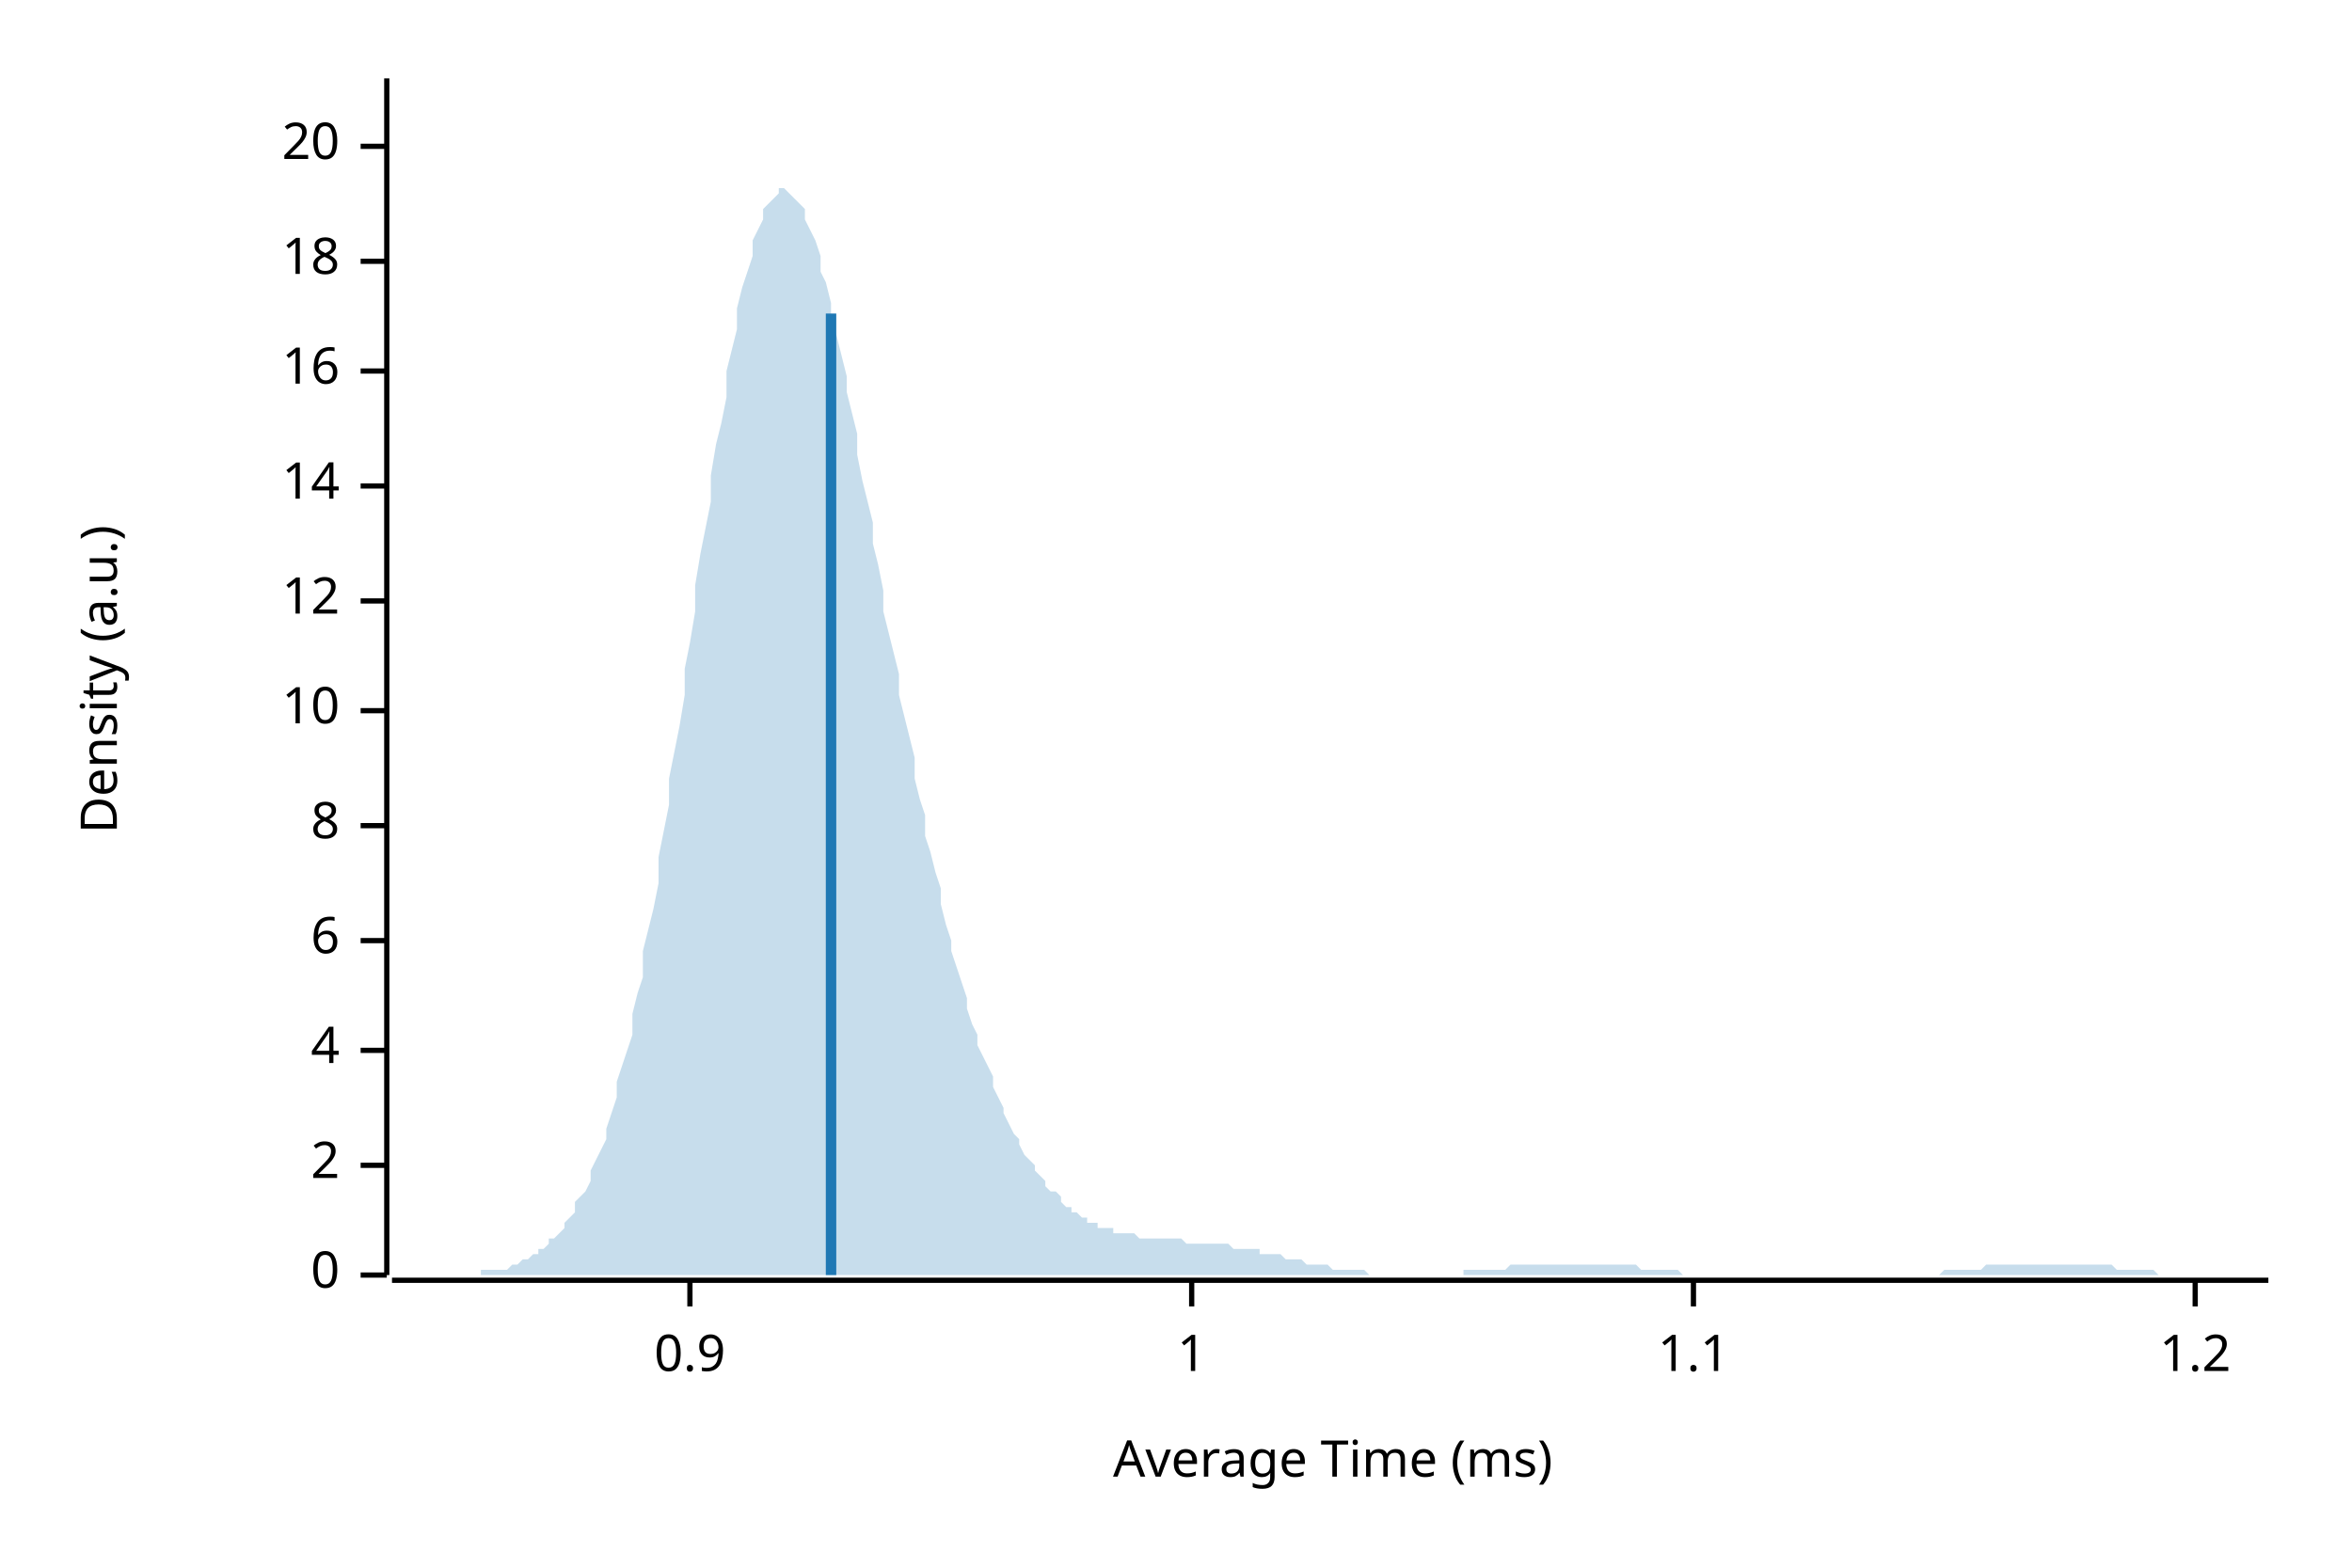
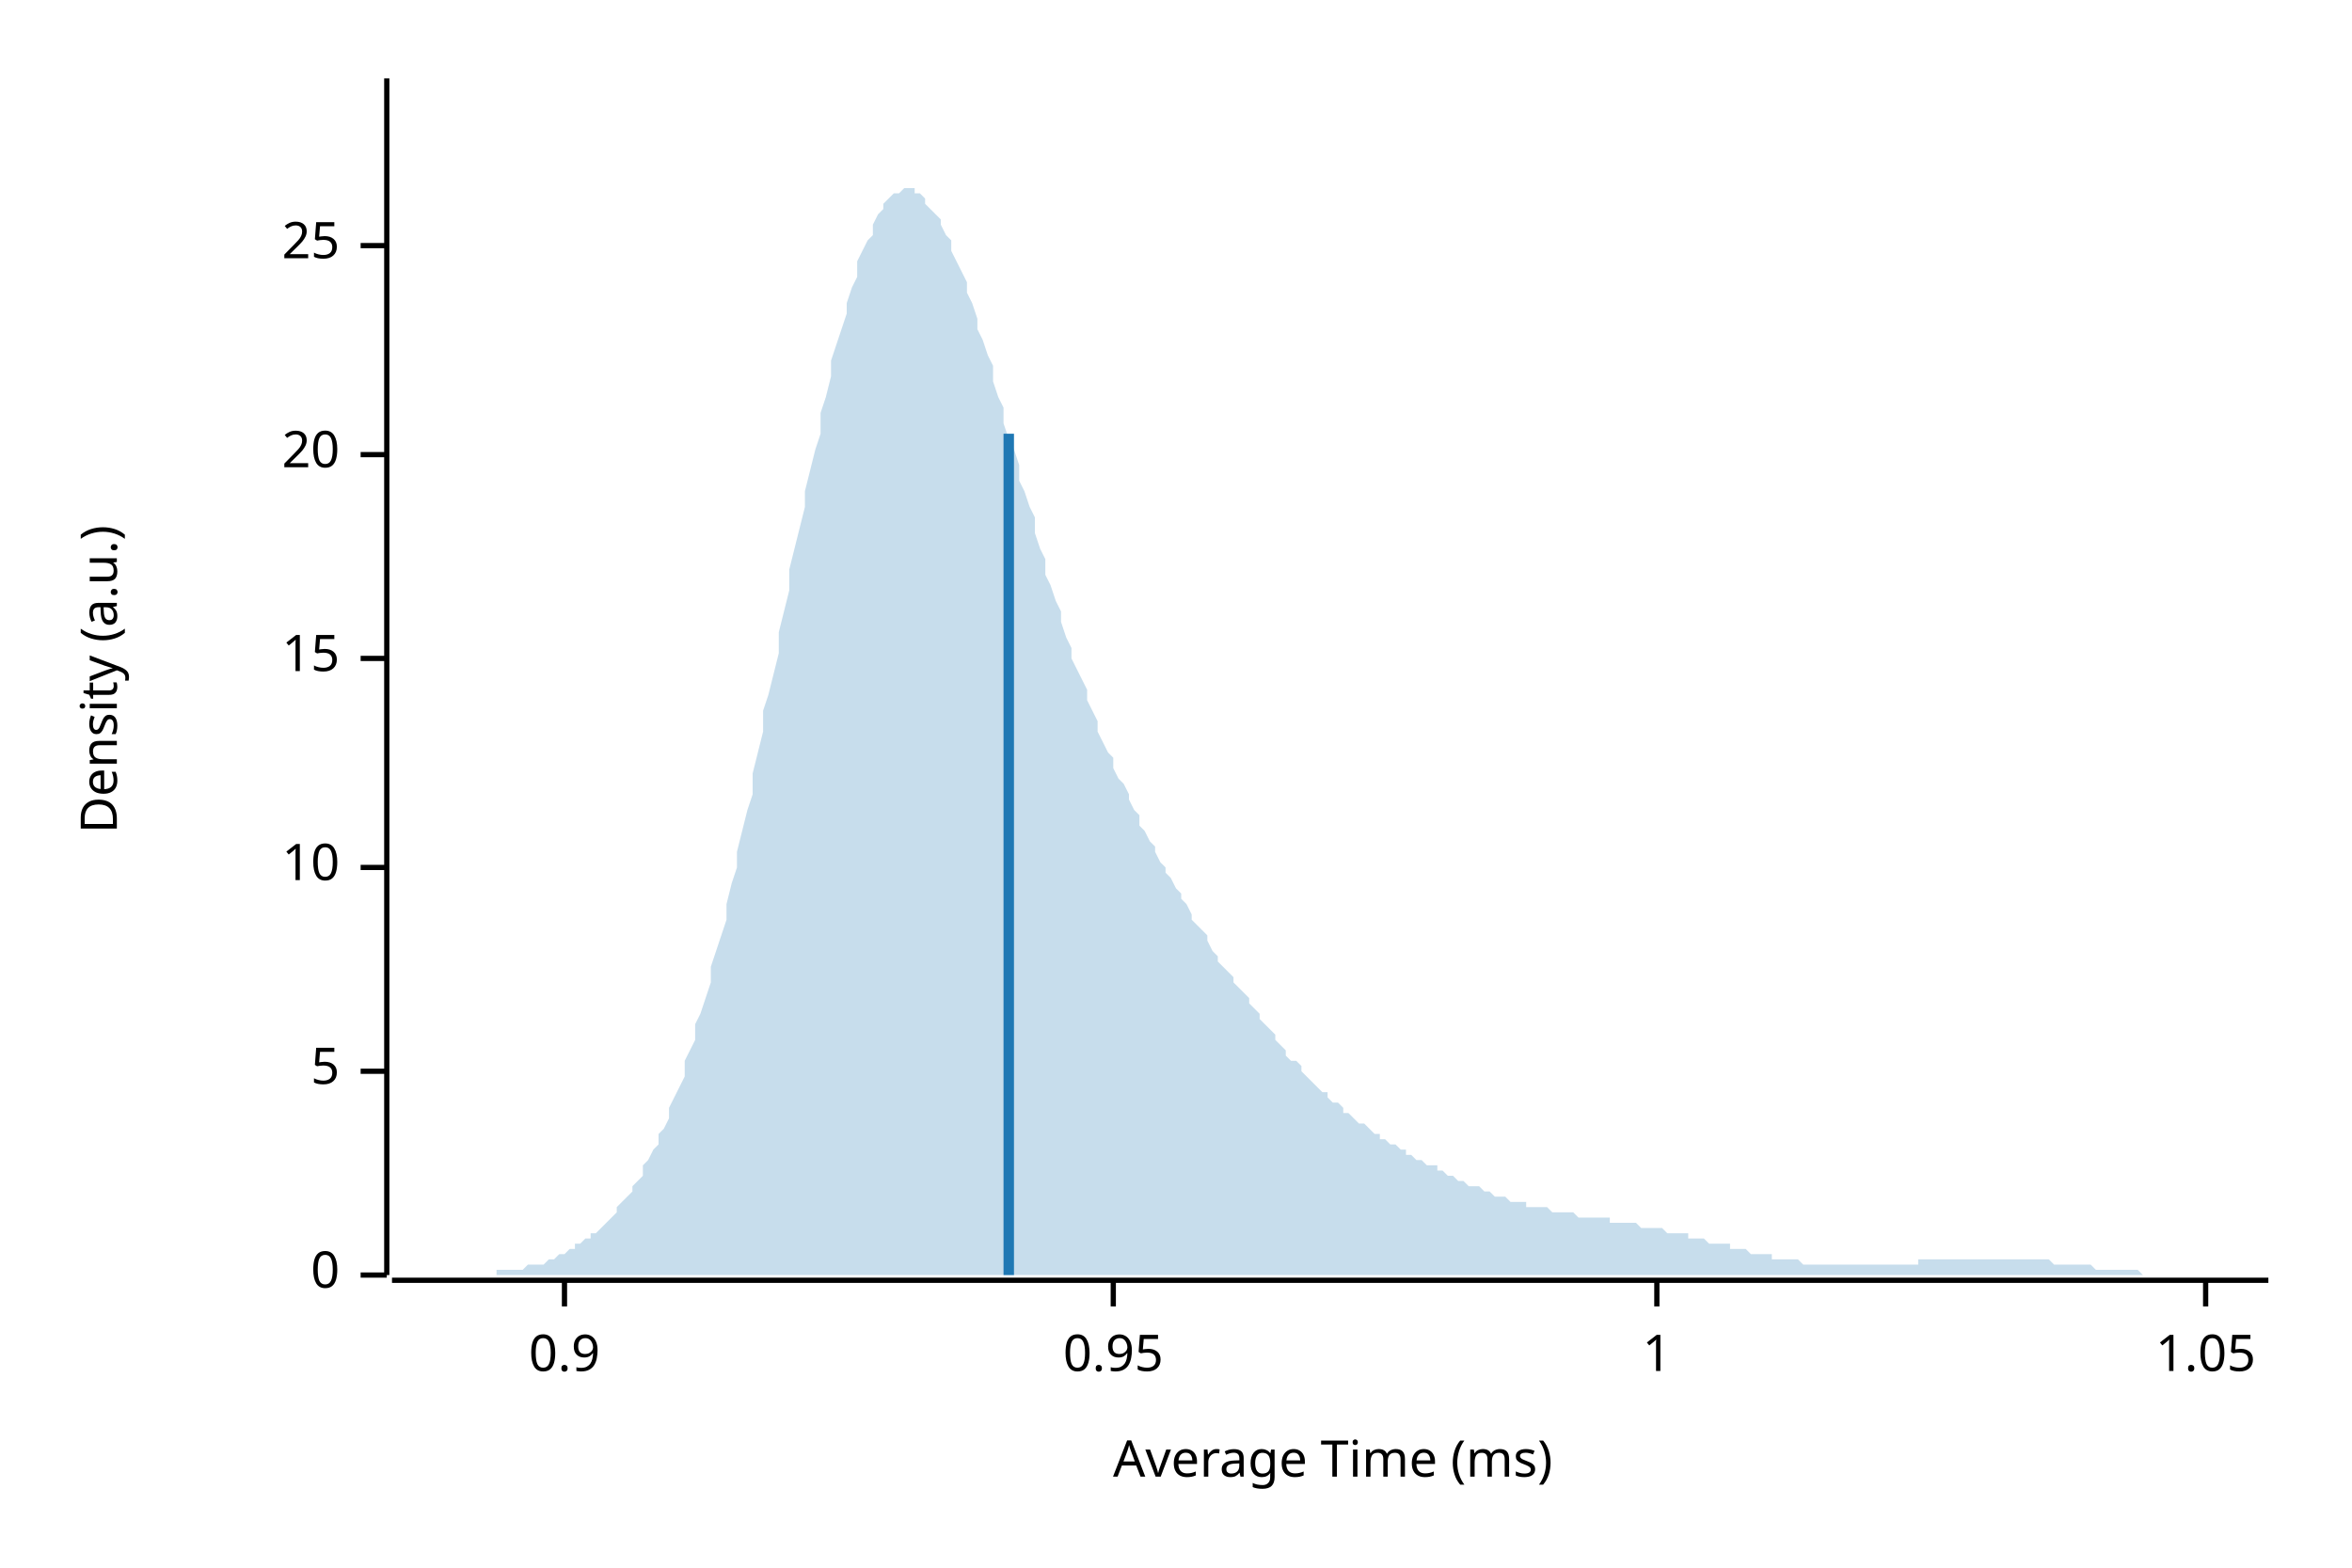
<svg xmlns="http://www.w3.org/2000/svg" width="450" height="300" viewBox="0 0 450 300">
  <text x="15" y="130" dy="0.76em" text-anchor="middle" font-family="sans-serif" font-size="9.677" opacity="1" fill="#000000" transform="rotate(270, 15, 130)">
Density (a.u.)
</text>
  <text x="255" y="285" dy="-0.5ex" text-anchor="middle" font-family="sans-serif" font-size="9.677" opacity="1" fill="#000000">
Average Time (ms)
</text>
  <polyline fill="none" opacity="1" stroke="#000000" stroke-width="1" points="74,15 74,244 " />
  <text x="65" y="244" dy="0.5ex" text-anchor="end" font-family="sans-serif" font-size="9.677" opacity="1" fill="#000000">
0
</text>
  <polyline fill="none" opacity="1" stroke="#000000" stroke-width="1" points="69,244 74,244 " />
-   <text x="65" y="223" dy="0.5ex" text-anchor="end" font-family="sans-serif" font-size="9.677" opacity="1" fill="#000000">
- 2
+   <text x="65" y="205" dy="0.5ex" text-anchor="end" font-family="sans-serif" font-size="9.677" opacity="1" fill="#000000">
+ 5
</text>
-   <polyline fill="none" opacity="1" stroke="#000000" stroke-width="1" points="69,223 74,223 " />
-   <text x="65" y="201" dy="0.5ex" text-anchor="end" font-family="sans-serif" font-size="9.677" opacity="1" fill="#000000">
- 4
- </text>
-   <polyline fill="none" opacity="1" stroke="#000000" stroke-width="1" points="69,201 74,201 " />
-   <text x="65" y="180" dy="0.5ex" text-anchor="end" font-family="sans-serif" font-size="9.677" opacity="1" fill="#000000">
- 6
- </text>
-   <polyline fill="none" opacity="1" stroke="#000000" stroke-width="1" points="69,180 74,180 " />
-   <text x="65" y="158" dy="0.5ex" text-anchor="end" font-family="sans-serif" font-size="9.677" opacity="1" fill="#000000">
- 8
- </text>
-   <polyline fill="none" opacity="1" stroke="#000000" stroke-width="1" points="69,158 74,158 " />
-   <text x="65" y="136" dy="0.5ex" text-anchor="end" font-family="sans-serif" font-size="9.677" opacity="1" fill="#000000">
+   <polyline fill="none" opacity="1" stroke="#000000" stroke-width="1" points="69,205 74,205 " />
+   <text x="65" y="166" dy="0.5ex" text-anchor="end" font-family="sans-serif" font-size="9.677" opacity="1" fill="#000000">
10
</text>
-   <polyline fill="none" opacity="1" stroke="#000000" stroke-width="1" points="69,136 74,136 " />
-   <text x="65" y="115" dy="0.5ex" text-anchor="end" font-family="sans-serif" font-size="9.677" opacity="1" fill="#000000">
- 12
+   <polyline fill="none" opacity="1" stroke="#000000" stroke-width="1" points="69,166 74,166 " />
+   <text x="65" y="126" dy="0.5ex" text-anchor="end" font-family="sans-serif" font-size="9.677" opacity="1" fill="#000000">
+ 15
</text>
-   <polyline fill="none" opacity="1" stroke="#000000" stroke-width="1" points="69,115 74,115 " />
-   <text x="65" y="93" dy="0.5ex" text-anchor="end" font-family="sans-serif" font-size="9.677" opacity="1" fill="#000000">
- 14
- </text>
-   <polyline fill="none" opacity="1" stroke="#000000" stroke-width="1" points="69,93 74,93 " />
-   <text x="65" y="71" dy="0.5ex" text-anchor="end" font-family="sans-serif" font-size="9.677" opacity="1" fill="#000000">
- 16
- </text>
-   <polyline fill="none" opacity="1" stroke="#000000" stroke-width="1" points="69,71 74,71 " />
-   <text x="65" y="50" dy="0.5ex" text-anchor="end" font-family="sans-serif" font-size="9.677" opacity="1" fill="#000000">
- 18
- </text>
-   <polyline fill="none" opacity="1" stroke="#000000" stroke-width="1" points="69,50 74,50 " />
-   <text x="65" y="28" dy="0.5ex" text-anchor="end" font-family="sans-serif" font-size="9.677" opacity="1" fill="#000000">
+   <polyline fill="none" opacity="1" stroke="#000000" stroke-width="1" points="69,126 74,126 " />
+   <text x="65" y="87" dy="0.5ex" text-anchor="end" font-family="sans-serif" font-size="9.677" opacity="1" fill="#000000">
20
</text>
-   <polyline fill="none" opacity="1" stroke="#000000" stroke-width="1" points="69,28 74,28 " />
+   <polyline fill="none" opacity="1" stroke="#000000" stroke-width="1" points="69,87 74,87 " />
+   <text x="65" y="47" dy="0.5ex" text-anchor="end" font-family="sans-serif" font-size="9.677" opacity="1" fill="#000000">
+ 25
+ </text>
+   <polyline fill="none" opacity="1" stroke="#000000" stroke-width="1" points="69,47 74,47 " />
  <polyline fill="none" opacity="1" stroke="#000000" stroke-width="1" points="75,245 434,245 " />
-   <text x="132" y="255" dy="0.76em" text-anchor="middle" font-family="sans-serif" font-size="9.677" opacity="1" fill="#000000">
+   <text x="108" y="255" dy="0.76em" text-anchor="middle" font-family="sans-serif" font-size="9.677" opacity="1" fill="#000000">
0.9
</text>
-   <polyline fill="none" opacity="1" stroke="#000000" stroke-width="1" points="132,245 132,250 " />
-   <text x="228" y="255" dy="0.76em" text-anchor="middle" font-family="sans-serif" font-size="9.677" opacity="1" fill="#000000">
+   <polyline fill="none" opacity="1" stroke="#000000" stroke-width="1" points="108,245 108,250 " />
+   <text x="213" y="255" dy="0.76em" text-anchor="middle" font-family="sans-serif" font-size="9.677" opacity="1" fill="#000000">
+ 0.95
+ </text>
+   <polyline fill="none" opacity="1" stroke="#000000" stroke-width="1" points="213,245 213,250 " />
+   <text x="317" y="255" dy="0.76em" text-anchor="middle" font-family="sans-serif" font-size="9.677" opacity="1" fill="#000000">
1
</text>
-   <polyline fill="none" opacity="1" stroke="#000000" stroke-width="1" points="228,245 228,250 " />
-   <text x="324" y="255" dy="0.76em" text-anchor="middle" font-family="sans-serif" font-size="9.677" opacity="1" fill="#000000">
- 1.1
+   <polyline fill="none" opacity="1" stroke="#000000" stroke-width="1" points="317,245 317,250 " />
+   <text x="422" y="255" dy="0.76em" text-anchor="middle" font-family="sans-serif" font-size="9.677" opacity="1" fill="#000000">
+ 1.05
</text>
-   <polyline fill="none" opacity="1" stroke="#000000" stroke-width="1" points="324,245 324,250 " />
-   <text x="420" y="255" dy="0.76em" text-anchor="middle" font-family="sans-serif" font-size="9.677" opacity="1" fill="#000000">
- 1.2
- </text>
-   <polyline fill="none" opacity="1" stroke="#000000" stroke-width="1" points="420,245 420,250 " />
-   <polygon opacity="0.25" fill="#1F78B4" points="75,244 75,244 76,244 77,244 77,244 78,244 79,244 80,244 80,244 81,244 82,244 82,244 83,244 84,244 85,244 85,244 86,244 87,244 87,244 88,244 89,244 90,244 90,244 91,244 92,244 92,243 93,243 94,243 95,243 95,243 96,243 97,243 98,242 98,242 99,242 100,241 100,241 101,241 102,240 103,240 103,239 104,239 105,238 105,237 106,237 107,236 108,235 108,234 109,233 110,232 110,230 111,229 112,228 113,226 113,224 114,222 115,220 116,218 116,216 117,213 118,210 118,207 119,204 120,201 121,198 121,194 122,190 123,187 123,182 124,178 125,174 126,169 126,164 127,159 128,154 128,149 129,144 130,139 131,133 131,128 132,123 133,117 133,112 134,106 135,101 136,96 136,91 137,85 138,81 139,76 139,71 140,67 141,63 141,59 142,55 143,52 144,49 144,46 145,44 146,42 146,40 147,39 148,38 149,37 149,36 150,36 151,37 151,37 152,38 153,39 154,40 154,42 155,44 156,46 157,49 157,52 158,54 159,58 159,61 160,64 161,68 162,72 162,75 163,79 164,83 164,87 165,92 166,96 167,100 167,104 168,108 169,113 169,117 170,121 171,125 172,129 172,133 173,137 174,141 175,145 175,149 176,153 177,156 177,160 178,163 179,167 180,170 180,173 181,177 182,180 182,182 183,185 184,188 185,191 185,193 186,196 187,198 187,200 188,202 189,204 190,206 190,208 191,210 192,212 192,213 193,215 194,217 195,218 195,219 196,221 197,222 198,223 198,224 199,225 200,226 200,227 201,228 202,228 203,229 203,230 204,231 205,231 205,232 206,232 207,233 208,233 208,234 209,234 210,234 210,235 211,235 212,235 213,235 213,236 214,236 215,236 216,236 216,236 217,236 218,237 218,237 219,237 220,237 221,237 221,237 222,237 223,237 223,237 224,237 225,237 226,237 226,237 227,238 228,238 228,238 229,238 230,238 231,238 231,238 232,238 233,238 233,238 234,238 235,238 236,239 236,239 237,239 238,239 239,239 239,239 240,239 241,239 241,240 242,240 243,240 244,240 244,240 245,240 246,241 246,241 247,241 248,241 249,241 249,241 250,242 251,242 251,242 252,242 253,242 254,242 254,242 255,243 256,243 257,243 257,243 258,243 259,243 259,243 260,243 261,243 262,244 262,244 263,244 264,244 264,244 265,244 266,244 267,244 267,244 268,244 269,244 269,244 270,244 271,244 272,244 272,244 273,244 274,244 275,244 275,244 276,244 277,244 277,244 278,244 279,244 280,244 280,243 281,243 282,243 282,243 283,243 284,243 285,243 285,243 286,243 287,243 287,243 288,243 289,242 290,242 290,242 291,242 292,242 292,242 293,242 294,242 295,242 295,242 296,242 297,242 298,242 298,242 299,242 300,242 300,242 301,242 302,242 303,242 303,242 304,242 305,242 305,242 306,242 307,242 308,242 308,242 309,242 310,242 310,242 311,242 312,242 313,242 313,242 314,243 315,243 316,243 316,243 317,243 318,243 318,243 319,243 320,243 321,243 321,243 322,244 323,244 323,244 324,244 325,244 326,244 326,244 327,244 328,244 328,244 329,244 330,244 331,244 331,244 332,244 333,244 333,244 334,244 335,244 336,244 336,244 337,244 338,244 339,244 339,244 340,244 341,244 341,244 342,244 343,244 344,244 344,244 345,244 346,244 346,244 347,244 348,244 349,244 349,244 350,244 351,244 351,244 352,244 353,244 354,244 354,244 355,244 356,244 357,244 357,244 358,244 359,244 359,244 360,244 361,244 362,244 362,244 363,244 364,244 364,244 365,244 366,244 367,244 367,244 368,244 369,244 369,244 370,244 371,244 372,243 372,243 373,243 374,243 375,243 375,243 376,243 377,243 377,243 378,243 379,243 380,242 380,242 381,242 382,242 382,242 383,242 384,242 385,242 385,242 386,242 387,242 387,242 388,242 389,242 390,242 390,242 391,242 392,242 392,242 393,242 394,242 395,242 395,242 396,242 397,242 398,242 398,242 399,242 400,242 400,242 401,242 402,242 403,242 403,242 404,242 405,243 405,243 406,243 407,243 408,243 408,243 409,243 410,243 410,243 411,243 412,243 413,244 413,244 414,244 415,244 416,244 416,244 417,244 418,244 418,244 419,244 420,244 421,244 421,244 422,244 423,244 423,244 424,244 425,244 426,244 426,244 427,244 428,244 428,244 429,244 430,244 431,244 431,244 432,244 433,244 434,244 434,244 75,244 " />
-   <polyline fill="none" opacity="1" stroke="#1F78B4" stroke-width="2" points="159,244 159,60 " />
+   <polyline fill="none" opacity="1" stroke="#000000" stroke-width="1" points="422,245 422,250 " />
+   <polygon opacity="0.25" fill="#1F78B4" points="75,244 75,244 76,244 77,244 77,244 78,244 79,244 80,244 80,244 81,244 82,244 82,244 83,244 84,244 85,244 85,244 86,244 87,244 87,244 88,244 89,244 90,244 90,244 91,244 92,244 92,244 93,244 94,244 95,244 95,243 96,243 97,243 98,243 98,243 99,243 100,243 100,243 101,242 102,242 103,242 103,242 104,242 105,241 105,241 106,241 107,240 108,240 108,240 109,239 110,239 110,238 111,238 112,237 113,237 113,236 114,236 115,235 116,234 116,234 117,233 118,232 118,231 119,230 120,229 121,228 121,227 122,226 123,225 123,223 124,222 125,220 126,219 126,217 127,216 128,214 128,212 129,210 130,208 131,206 131,203 132,201 133,199 133,196 134,194 135,191 136,188 136,185 137,182 138,179 139,176 139,173 140,169 141,166 141,163 142,159 143,155 144,152 144,148 145,144 146,140 146,136 147,133 148,129 149,125 149,121 150,117 151,113 151,109 152,105 153,101 154,97 154,94 155,90 156,86 157,83 157,79 158,76 159,72 159,69 160,66 161,63 162,60 162,58 163,55 164,53 164,50 165,48 166,46 167,45 167,43 168,41 169,40 169,39 170,38 171,37 172,37 172,37 173,36 174,36 175,36 175,37 176,37 177,38 177,39 178,40 179,41 180,42 180,43 181,45 182,46 182,48 183,50 184,52 185,54 185,56 186,58 187,61 187,63 188,65 189,68 190,70 190,73 191,76 192,78 192,81 193,84 194,86 195,89 195,92 196,94 197,97 198,99 198,102 199,105 200,107 200,110 201,112 202,115 203,117 203,119 204,122 205,124 205,126 206,128 207,130 208,132 208,134 209,136 210,138 210,140 211,142 212,144 213,145 213,147 214,149 215,150 216,152 216,153 217,155 218,156 218,158 219,159 220,161 221,162 221,163 222,165 223,166 223,167 224,168 225,170 226,171 226,172 227,173 228,175 228,176 229,177 230,178 231,179 231,180 232,182 233,183 233,184 234,185 235,186 236,187 236,188 237,189 238,190 239,191 239,192 240,193 241,194 241,195 242,196 243,197 244,198 244,199 245,200 246,201 246,202 247,203 248,203 249,204 249,205 250,206 251,207 251,207 252,208 253,209 254,209 254,210 255,211 256,211 257,212 257,213 258,213 259,214 259,214 260,215 261,215 262,216 262,216 263,217 264,217 264,218 265,218 266,219 267,219 267,219 268,220 269,220 269,221 270,221 271,222 272,222 272,222 273,223 274,223 275,223 275,224 276,224 277,225 277,225 278,225 279,226 280,226 280,226 281,227 282,227 282,227 283,227 284,228 285,228 285,228 286,229 287,229 287,229 288,229 289,230 290,230 290,230 291,230 292,230 292,231 293,231 294,231 295,231 295,231 296,231 297,232 298,232 298,232 299,232 300,232 300,232 301,232 302,233 303,233 303,233 304,233 305,233 305,233 306,233 307,233 308,233 308,234 309,234 310,234 310,234 311,234 312,234 313,234 313,234 314,235 315,235 316,235 316,235 317,235 318,235 318,235 319,236 320,236 321,236 321,236 322,236 323,236 323,237 324,237 325,237 326,237 326,237 327,238 328,238 328,238 329,238 330,238 331,238 331,239 332,239 333,239 333,239 334,239 335,240 336,240 336,240 337,240 338,240 339,240 339,241 340,241 341,241 341,241 342,241 343,241 344,241 344,241 345,242 346,242 346,242 347,242 348,242 349,242 349,242 350,242 351,242 351,242 352,242 353,242 354,242 354,242 355,242 356,242 357,242 357,242 358,242 359,242 359,242 360,242 361,242 362,242 362,242 363,242 364,242 364,242 365,242 366,242 367,242 367,241 368,241 369,241 369,241 370,241 371,241 372,241 372,241 373,241 374,241 375,241 375,241 376,241 377,241 377,241 378,241 379,241 380,241 380,241 381,241 382,241 382,241 383,241 384,241 385,241 385,241 386,241 387,241 387,241 388,241 389,241 390,241 390,241 391,241 392,241 392,241 393,242 394,242 395,242 395,242 396,242 397,242 398,242 398,242 399,242 400,242 400,242 401,243 402,243 403,243 403,243 404,243 405,243 405,243 406,243 407,243 408,243 408,243 409,243 410,244 410,244 411,244 412,244 413,244 413,244 414,244 415,244 416,244 416,244 417,244 418,244 418,244 419,244 420,244 421,244 421,244 422,244 423,244 423,244 424,244 425,244 426,244 426,244 427,244 428,244 428,244 429,244 430,244 431,244 431,244 432,244 433,244 434,244 434,244 75,244 " />
+   <polyline fill="none" opacity="1" stroke="#1F78B4" stroke-width="2" points="193,244 193,83 " />
</svg>
